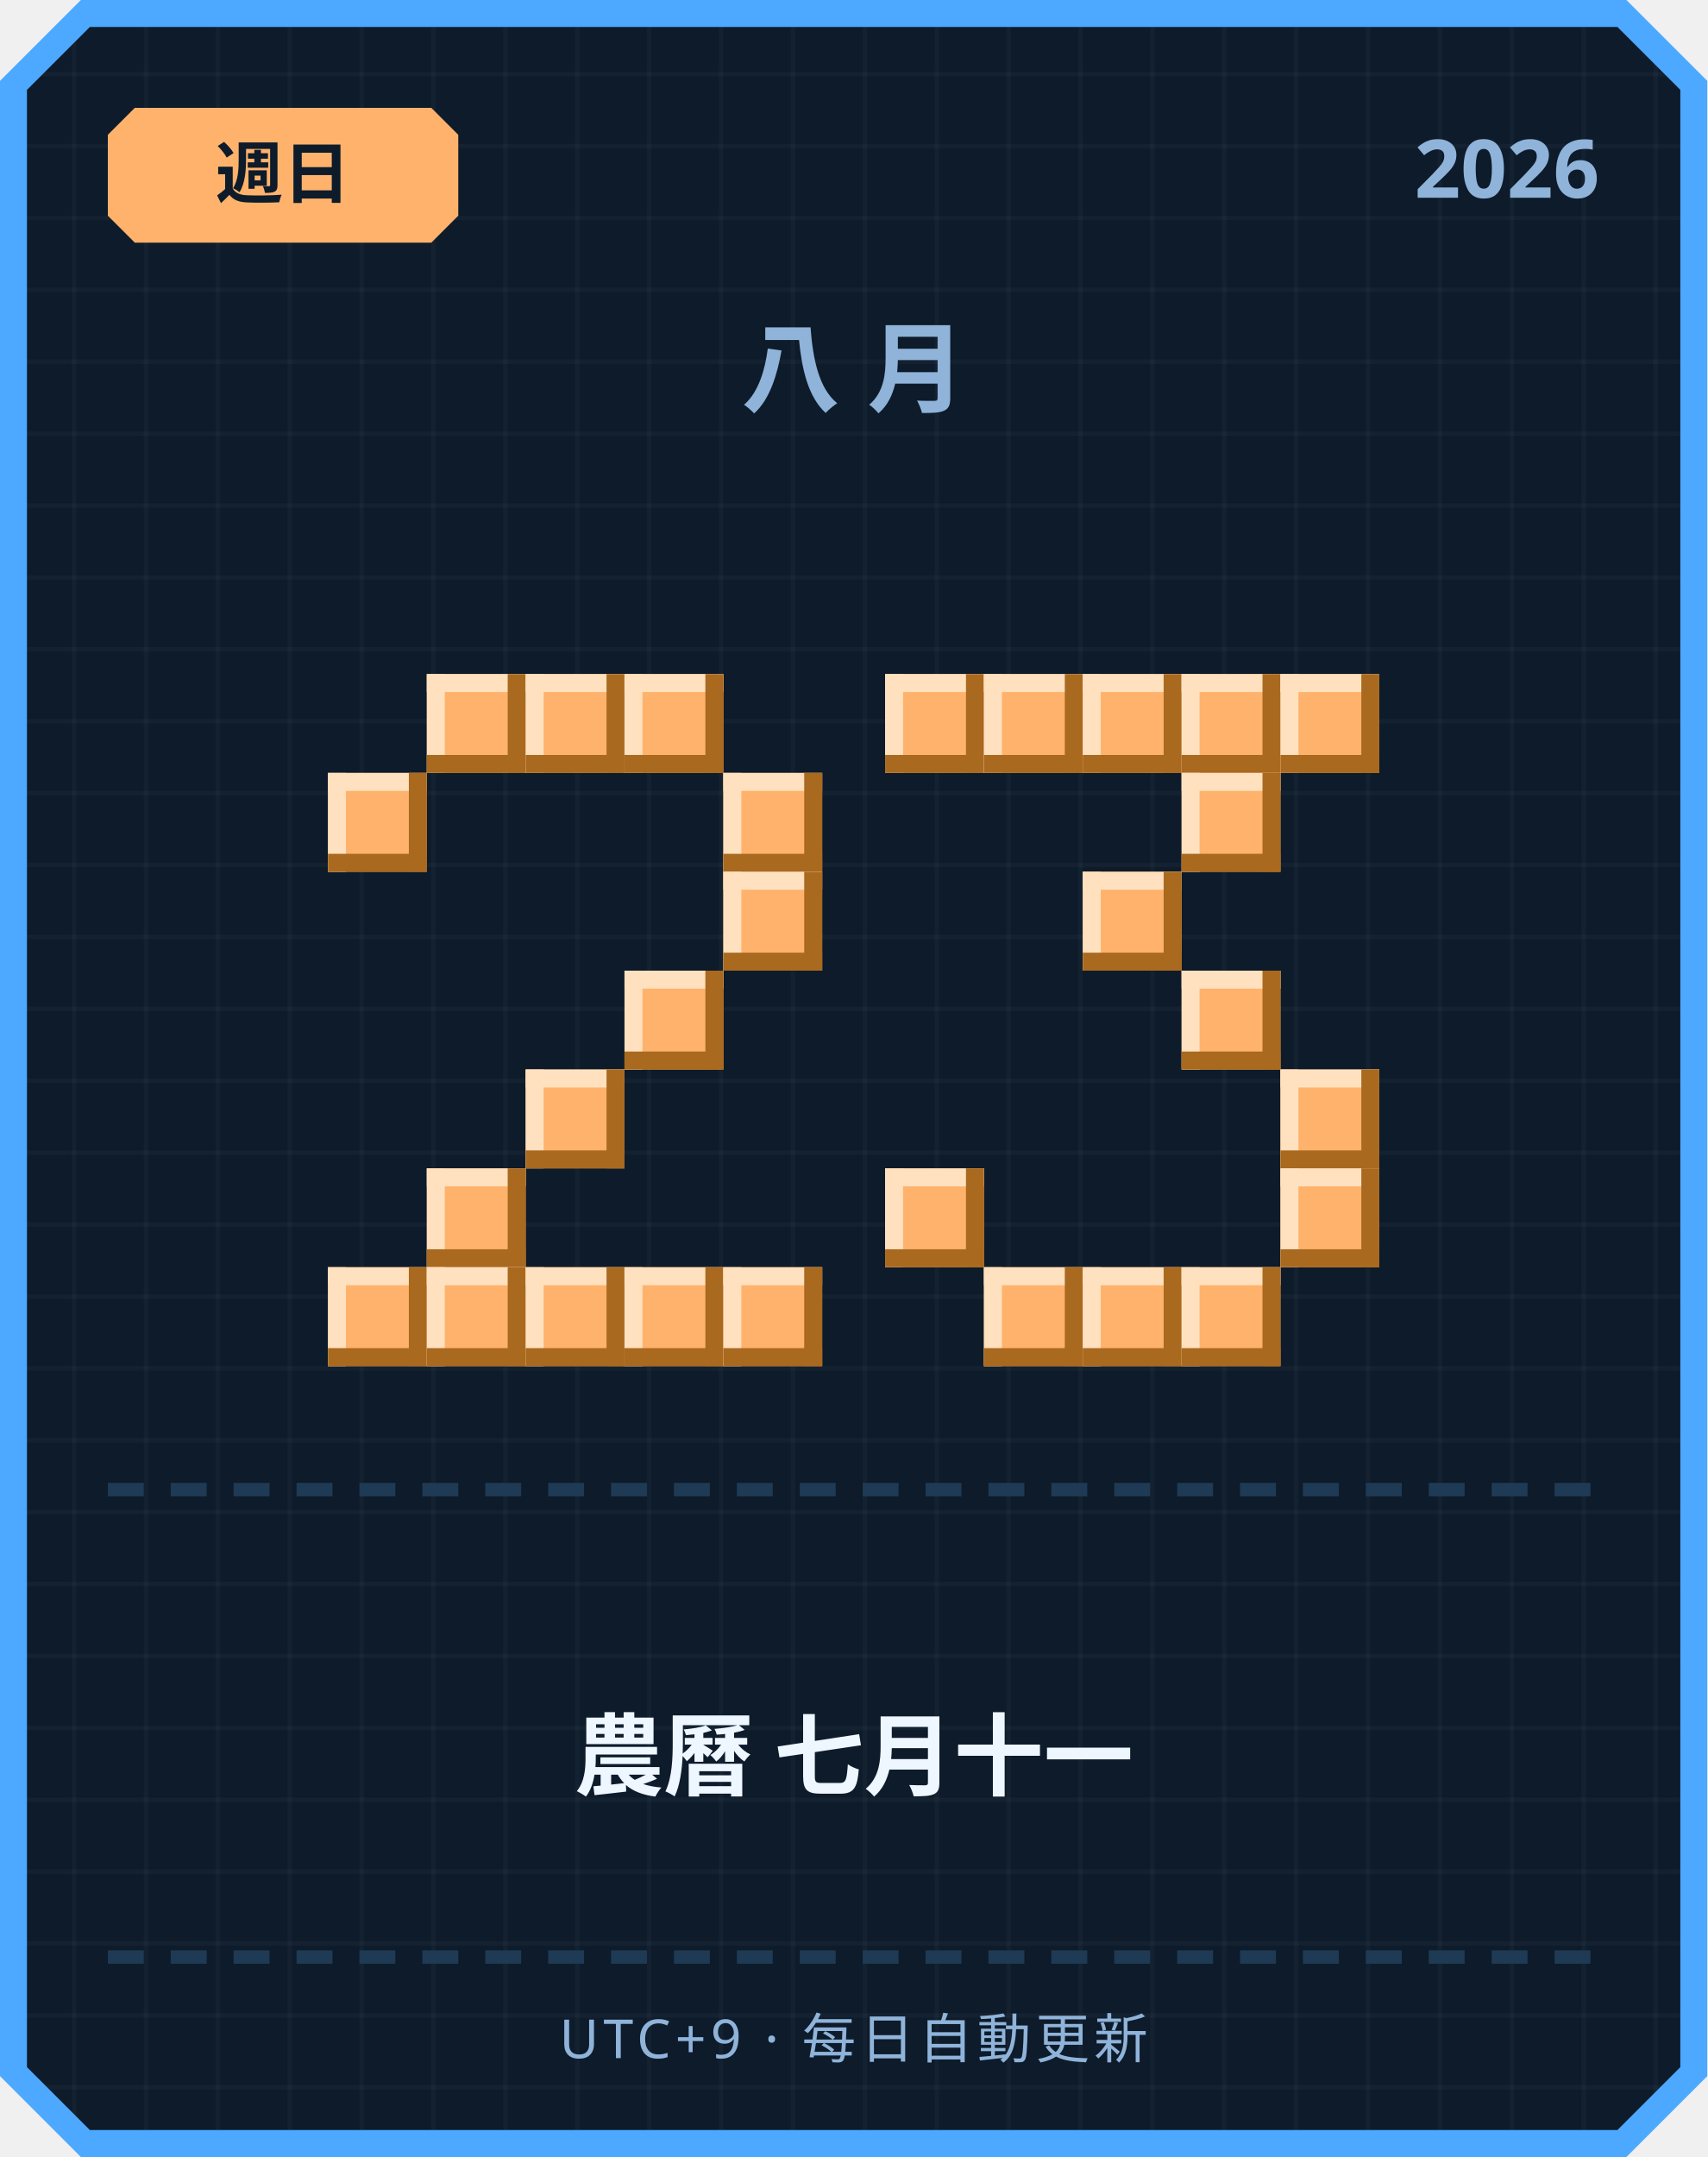
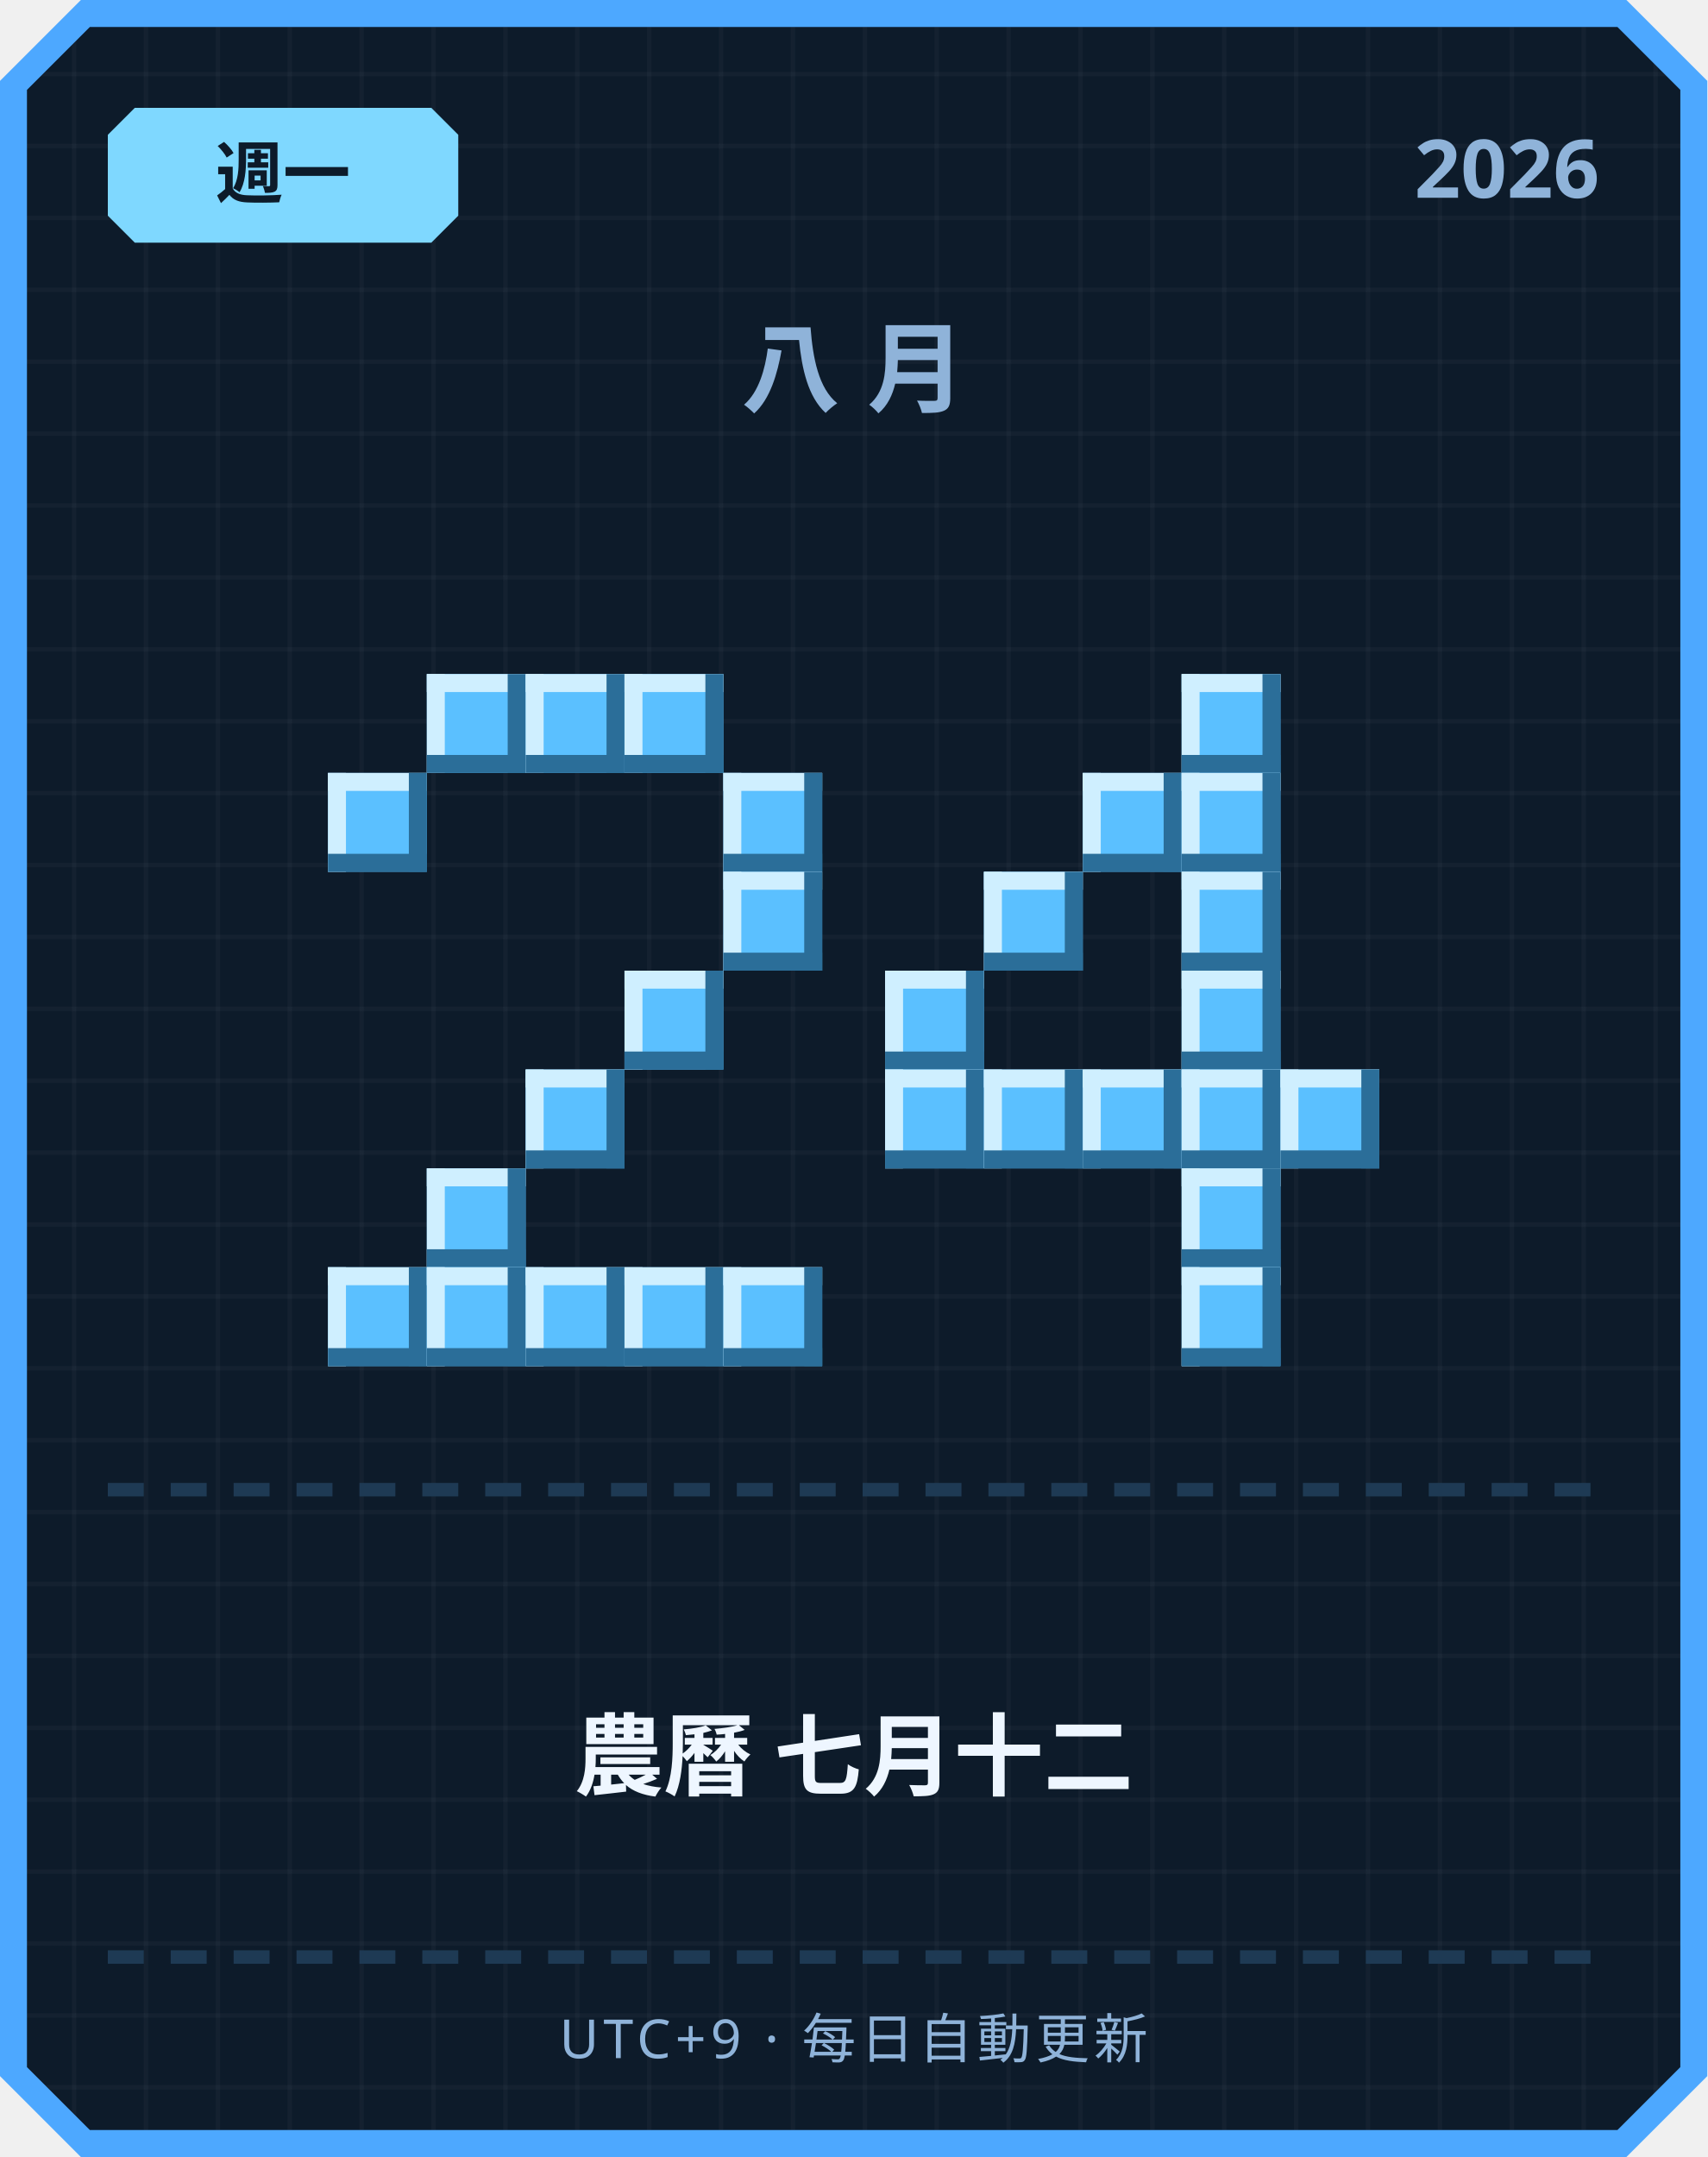
<svg xmlns="http://www.w3.org/2000/svg" width="380" height="480" viewBox="0 0 380 480">
  <defs>
    <pattern id="grid" width="16" height="16" patternUnits="userSpaceOnUse">
      <rect width="16" height="16" fill="#0d1b2a" />
      <rect width="1" height="16" fill="#ffffff" opacity="0.03" />
      <rect width="16" height="1" fill="#ffffff" opacity="0.03" />
    </pattern>
  </defs>
  <path d="M 18,0 L 362,0 L 380,18 L 380,462 L 362,480 L 18,480 L 0,462 L 0,18 Z" fill="#4da8ff" />
  <path d="M 20,6 L 360,6 L 374,20 L 374,460 L 360,474 L 20,474 L 6,460 L 6,20 Z" fill="url(#grid)" />
-   <path d="M 30,24 L 96,24 L 102,30 L 102,48 L 96,54 L 30,54 L 24,48 L 24,30 Z" fill="#ffb26b" />
-   <text x="63" y="44" text-anchor="middle" font-family="'Segoe UI', sans-serif" font-size="15" font-weight="700" fill="#0d1b2a">週日</text>
+   <path d="M 30,24 L 96,24 L 102,30 L 102,48 L 96,54 L 30,54 L 24,48 L 24,30 Z" fill="#7fd8ff" />
+   <text x="63" y="44" text-anchor="middle" font-family="'Segoe UI', sans-serif" font-size="15" font-weight="700" fill="#0d1b2a">週一</text>
  <text x="356" y="44" text-anchor="end" font-family="'Segoe UI', sans-serif" font-size="18" font-weight="700" fill="#8fb3d9">2026</text>
  <text x="190" y="90" text-anchor="middle" font-family="'Segoe UI', sans-serif" font-size="22" font-weight="700" letter-spacing="6" fill="#8fb3d9">八月</text>
-   <rect x="95" y="150" width="22" height="22" fill="#ffb26b" />
-   <rect x="95" y="150" width="22" height="4" fill="#ffe1bf" />
-   <rect x="95" y="150" width="4" height="22" fill="#ffe1bf" />
-   <rect x="95" y="168" width="22" height="4" fill="#a9691f" />
-   <rect x="113" y="150" width="4" height="22" fill="#a9691f" />
-   <rect x="117" y="150" width="22" height="22" fill="#ffb26b" />
-   <rect x="117" y="150" width="22" height="4" fill="#ffe1bf" />
-   <rect x="117" y="150" width="4" height="22" fill="#ffe1bf" />
-   <rect x="117" y="168" width="22" height="4" fill="#a9691f" />
-   <rect x="135" y="150" width="4" height="22" fill="#a9691f" />
-   <rect x="139" y="150" width="22" height="22" fill="#ffb26b" />
-   <rect x="139" y="150" width="22" height="4" fill="#ffe1bf" />
-   <rect x="139" y="150" width="4" height="22" fill="#ffe1bf" />
-   <rect x="139" y="168" width="22" height="4" fill="#a9691f" />
-   <rect x="157" y="150" width="4" height="22" fill="#a9691f" />
-   <rect x="73" y="172" width="22" height="22" fill="#ffb26b" />
-   <rect x="73" y="172" width="22" height="4" fill="#ffe1bf" />
-   <rect x="73" y="172" width="4" height="22" fill="#ffe1bf" />
-   <rect x="73" y="190" width="22" height="4" fill="#a9691f" />
-   <rect x="91" y="172" width="4" height="22" fill="#a9691f" />
-   <rect x="161" y="172" width="22" height="22" fill="#ffb26b" />
-   <rect x="161" y="172" width="22" height="4" fill="#ffe1bf" />
-   <rect x="161" y="172" width="4" height="22" fill="#ffe1bf" />
-   <rect x="161" y="190" width="22" height="4" fill="#a9691f" />
-   <rect x="179" y="172" width="4" height="22" fill="#a9691f" />
-   <rect x="161" y="194" width="22" height="22" fill="#ffb26b" />
-   <rect x="161" y="194" width="22" height="4" fill="#ffe1bf" />
-   <rect x="161" y="194" width="4" height="22" fill="#ffe1bf" />
-   <rect x="161" y="212" width="22" height="4" fill="#a9691f" />
-   <rect x="179" y="194" width="4" height="22" fill="#a9691f" />
-   <rect x="139" y="216" width="22" height="22" fill="#ffb26b" />
-   <rect x="139" y="216" width="22" height="4" fill="#ffe1bf" />
-   <rect x="139" y="216" width="4" height="22" fill="#ffe1bf" />
-   <rect x="139" y="234" width="22" height="4" fill="#a9691f" />
-   <rect x="157" y="216" width="4" height="22" fill="#a9691f" />
-   <rect x="117" y="238" width="22" height="22" fill="#ffb26b" />
-   <rect x="117" y="238" width="22" height="4" fill="#ffe1bf" />
-   <rect x="117" y="238" width="4" height="22" fill="#ffe1bf" />
-   <rect x="117" y="256" width="22" height="4" fill="#a9691f" />
-   <rect x="135" y="238" width="4" height="22" fill="#a9691f" />
-   <rect x="95" y="260" width="22" height="22" fill="#ffb26b" />
-   <rect x="95" y="260" width="22" height="4" fill="#ffe1bf" />
-   <rect x="95" y="260" width="4" height="22" fill="#ffe1bf" />
-   <rect x="95" y="278" width="22" height="4" fill="#a9691f" />
-   <rect x="113" y="260" width="4" height="22" fill="#a9691f" />
-   <rect x="73" y="282" width="22" height="22" fill="#ffb26b" />
-   <rect x="73" y="282" width="22" height="4" fill="#ffe1bf" />
-   <rect x="73" y="282" width="4" height="22" fill="#ffe1bf" />
-   <rect x="73" y="300" width="22" height="4" fill="#a9691f" />
-   <rect x="91" y="282" width="4" height="22" fill="#a9691f" />
-   <rect x="95" y="282" width="22" height="22" fill="#ffb26b" />
-   <rect x="95" y="282" width="22" height="4" fill="#ffe1bf" />
-   <rect x="95" y="282" width="4" height="22" fill="#ffe1bf" />
-   <rect x="95" y="300" width="22" height="4" fill="#a9691f" />
-   <rect x="113" y="282" width="4" height="22" fill="#a9691f" />
-   <rect x="117" y="282" width="22" height="22" fill="#ffb26b" />
-   <rect x="117" y="282" width="22" height="4" fill="#ffe1bf" />
-   <rect x="117" y="282" width="4" height="22" fill="#ffe1bf" />
-   <rect x="117" y="300" width="22" height="4" fill="#a9691f" />
-   <rect x="135" y="282" width="4" height="22" fill="#a9691f" />
-   <rect x="139" y="282" width="22" height="22" fill="#ffb26b" />
-   <rect x="139" y="282" width="22" height="4" fill="#ffe1bf" />
-   <rect x="139" y="282" width="4" height="22" fill="#ffe1bf" />
-   <rect x="139" y="300" width="22" height="4" fill="#a9691f" />
-   <rect x="157" y="282" width="4" height="22" fill="#a9691f" />
-   <rect x="161" y="282" width="22" height="22" fill="#ffb26b" />
-   <rect x="161" y="282" width="22" height="4" fill="#ffe1bf" />
-   <rect x="161" y="282" width="4" height="22" fill="#ffe1bf" />
-   <rect x="161" y="300" width="22" height="4" fill="#a9691f" />
-   <rect x="179" y="282" width="4" height="22" fill="#a9691f" />
-   <rect x="197" y="150" width="22" height="22" fill="#ffb26b" />
-   <rect x="197" y="150" width="22" height="4" fill="#ffe1bf" />
-   <rect x="197" y="150" width="4" height="22" fill="#ffe1bf" />
-   <rect x="197" y="168" width="22" height="4" fill="#a9691f" />
-   <rect x="215" y="150" width="4" height="22" fill="#a9691f" />
-   <rect x="219" y="150" width="22" height="22" fill="#ffb26b" />
-   <rect x="219" y="150" width="22" height="4" fill="#ffe1bf" />
-   <rect x="219" y="150" width="4" height="22" fill="#ffe1bf" />
-   <rect x="219" y="168" width="22" height="4" fill="#a9691f" />
-   <rect x="237" y="150" width="4" height="22" fill="#a9691f" />
-   <rect x="241" y="150" width="22" height="22" fill="#ffb26b" />
-   <rect x="241" y="150" width="22" height="4" fill="#ffe1bf" />
-   <rect x="241" y="150" width="4" height="22" fill="#ffe1bf" />
-   <rect x="241" y="168" width="22" height="4" fill="#a9691f" />
-   <rect x="259" y="150" width="4" height="22" fill="#a9691f" />
-   <rect x="263" y="150" width="22" height="22" fill="#ffb26b" />
-   <rect x="263" y="150" width="22" height="4" fill="#ffe1bf" />
-   <rect x="263" y="150" width="4" height="22" fill="#ffe1bf" />
-   <rect x="263" y="168" width="22" height="4" fill="#a9691f" />
-   <rect x="281" y="150" width="4" height="22" fill="#a9691f" />
-   <rect x="285" y="150" width="22" height="22" fill="#ffb26b" />
-   <rect x="285" y="150" width="22" height="4" fill="#ffe1bf" />
-   <rect x="285" y="150" width="4" height="22" fill="#ffe1bf" />
-   <rect x="285" y="168" width="22" height="4" fill="#a9691f" />
-   <rect x="303" y="150" width="4" height="22" fill="#a9691f" />
-   <rect x="263" y="172" width="22" height="22" fill="#ffb26b" />
-   <rect x="263" y="172" width="22" height="4" fill="#ffe1bf" />
-   <rect x="263" y="172" width="4" height="22" fill="#ffe1bf" />
-   <rect x="263" y="190" width="22" height="4" fill="#a9691f" />
-   <rect x="281" y="172" width="4" height="22" fill="#a9691f" />
-   <rect x="241" y="194" width="22" height="22" fill="#ffb26b" />
-   <rect x="241" y="194" width="22" height="4" fill="#ffe1bf" />
-   <rect x="241" y="194" width="4" height="22" fill="#ffe1bf" />
-   <rect x="241" y="212" width="22" height="4" fill="#a9691f" />
-   <rect x="259" y="194" width="4" height="22" fill="#a9691f" />
-   <rect x="263" y="216" width="22" height="22" fill="#ffb26b" />
-   <rect x="263" y="216" width="22" height="4" fill="#ffe1bf" />
-   <rect x="263" y="216" width="4" height="22" fill="#ffe1bf" />
-   <rect x="263" y="234" width="22" height="4" fill="#a9691f" />
-   <rect x="281" y="216" width="4" height="22" fill="#a9691f" />
-   <rect x="285" y="238" width="22" height="22" fill="#ffb26b" />
-   <rect x="285" y="238" width="22" height="4" fill="#ffe1bf" />
-   <rect x="285" y="238" width="4" height="22" fill="#ffe1bf" />
-   <rect x="285" y="256" width="22" height="4" fill="#a9691f" />
-   <rect x="303" y="238" width="4" height="22" fill="#a9691f" />
-   <rect x="197" y="260" width="22" height="22" fill="#ffb26b" />
-   <rect x="197" y="260" width="22" height="4" fill="#ffe1bf" />
-   <rect x="197" y="260" width="4" height="22" fill="#ffe1bf" />
-   <rect x="197" y="278" width="22" height="4" fill="#a9691f" />
-   <rect x="215" y="260" width="4" height="22" fill="#a9691f" />
-   <rect x="285" y="260" width="22" height="22" fill="#ffb26b" />
-   <rect x="285" y="260" width="22" height="4" fill="#ffe1bf" />
-   <rect x="285" y="260" width="4" height="22" fill="#ffe1bf" />
-   <rect x="285" y="278" width="22" height="4" fill="#a9691f" />
-   <rect x="303" y="260" width="4" height="22" fill="#a9691f" />
-   <rect x="219" y="282" width="22" height="22" fill="#ffb26b" />
-   <rect x="219" y="282" width="22" height="4" fill="#ffe1bf" />
-   <rect x="219" y="282" width="4" height="22" fill="#ffe1bf" />
-   <rect x="219" y="300" width="22" height="4" fill="#a9691f" />
-   <rect x="237" y="282" width="4" height="22" fill="#a9691f" />
-   <rect x="241" y="282" width="22" height="22" fill="#ffb26b" />
-   <rect x="241" y="282" width="22" height="4" fill="#ffe1bf" />
-   <rect x="241" y="282" width="4" height="22" fill="#ffe1bf" />
-   <rect x="241" y="300" width="22" height="4" fill="#a9691f" />
-   <rect x="259" y="282" width="4" height="22" fill="#a9691f" />
-   <rect x="263" y="282" width="22" height="22" fill="#ffb26b" />
-   <rect x="263" y="282" width="22" height="4" fill="#ffe1bf" />
-   <rect x="263" y="282" width="4" height="22" fill="#ffe1bf" />
-   <rect x="263" y="300" width="22" height="4" fill="#a9691f" />
-   <rect x="281" y="282" width="4" height="22" fill="#a9691f" />
+   <rect x="95" y="150" width="22" height="22" fill="#5bc0ff" />
+   <rect x="95" y="150" width="22" height="4" fill="#cfefff" />
+   <rect x="95" y="150" width="4" height="22" fill="#cfefff" />
+   <rect x="95" y="168" width="22" height="4" fill="#2b6e99" />
+   <rect x="113" y="150" width="4" height="22" fill="#2b6e99" />
+   <rect x="117" y="150" width="22" height="22" fill="#5bc0ff" />
+   <rect x="117" y="150" width="22" height="4" fill="#cfefff" />
+   <rect x="117" y="150" width="4" height="22" fill="#cfefff" />
+   <rect x="117" y="168" width="22" height="4" fill="#2b6e99" />
+   <rect x="135" y="150" width="4" height="22" fill="#2b6e99" />
+   <rect x="139" y="150" width="22" height="22" fill="#5bc0ff" />
+   <rect x="139" y="150" width="22" height="4" fill="#cfefff" />
+   <rect x="139" y="150" width="4" height="22" fill="#cfefff" />
+   <rect x="139" y="168" width="22" height="4" fill="#2b6e99" />
+   <rect x="157" y="150" width="4" height="22" fill="#2b6e99" />
+   <rect x="73" y="172" width="22" height="22" fill="#5bc0ff" />
+   <rect x="73" y="172" width="22" height="4" fill="#cfefff" />
+   <rect x="73" y="172" width="4" height="22" fill="#cfefff" />
+   <rect x="73" y="190" width="22" height="4" fill="#2b6e99" />
+   <rect x="91" y="172" width="4" height="22" fill="#2b6e99" />
+   <rect x="161" y="172" width="22" height="22" fill="#5bc0ff" />
+   <rect x="161" y="172" width="22" height="4" fill="#cfefff" />
+   <rect x="161" y="172" width="4" height="22" fill="#cfefff" />
+   <rect x="161" y="190" width="22" height="4" fill="#2b6e99" />
+   <rect x="179" y="172" width="4" height="22" fill="#2b6e99" />
+   <rect x="161" y="194" width="22" height="22" fill="#5bc0ff" />
+   <rect x="161" y="194" width="22" height="4" fill="#cfefff" />
+   <rect x="161" y="194" width="4" height="22" fill="#cfefff" />
+   <rect x="161" y="212" width="22" height="4" fill="#2b6e99" />
+   <rect x="179" y="194" width="4" height="22" fill="#2b6e99" />
+   <rect x="139" y="216" width="22" height="22" fill="#5bc0ff" />
+   <rect x="139" y="216" width="22" height="4" fill="#cfefff" />
+   <rect x="139" y="216" width="4" height="22" fill="#cfefff" />
+   <rect x="139" y="234" width="22" height="4" fill="#2b6e99" />
+   <rect x="157" y="216" width="4" height="22" fill="#2b6e99" />
+   <rect x="117" y="238" width="22" height="22" fill="#5bc0ff" />
+   <rect x="117" y="238" width="22" height="4" fill="#cfefff" />
+   <rect x="117" y="238" width="4" height="22" fill="#cfefff" />
+   <rect x="117" y="256" width="22" height="4" fill="#2b6e99" />
+   <rect x="135" y="238" width="4" height="22" fill="#2b6e99" />
+   <rect x="95" y="260" width="22" height="22" fill="#5bc0ff" />
+   <rect x="95" y="260" width="22" height="4" fill="#cfefff" />
+   <rect x="95" y="260" width="4" height="22" fill="#cfefff" />
+   <rect x="95" y="278" width="22" height="4" fill="#2b6e99" />
+   <rect x="113" y="260" width="4" height="22" fill="#2b6e99" />
+   <rect x="73" y="282" width="22" height="22" fill="#5bc0ff" />
+   <rect x="73" y="282" width="22" height="4" fill="#cfefff" />
+   <rect x="73" y="282" width="4" height="22" fill="#cfefff" />
+   <rect x="73" y="300" width="22" height="4" fill="#2b6e99" />
+   <rect x="91" y="282" width="4" height="22" fill="#2b6e99" />
+   <rect x="95" y="282" width="22" height="22" fill="#5bc0ff" />
+   <rect x="95" y="282" width="22" height="4" fill="#cfefff" />
+   <rect x="95" y="282" width="4" height="22" fill="#cfefff" />
+   <rect x="95" y="300" width="22" height="4" fill="#2b6e99" />
+   <rect x="113" y="282" width="4" height="22" fill="#2b6e99" />
+   <rect x="117" y="282" width="22" height="22" fill="#5bc0ff" />
+   <rect x="117" y="282" width="22" height="4" fill="#cfefff" />
+   <rect x="117" y="282" width="4" height="22" fill="#cfefff" />
+   <rect x="117" y="300" width="22" height="4" fill="#2b6e99" />
+   <rect x="135" y="282" width="4" height="22" fill="#2b6e99" />
+   <rect x="139" y="282" width="22" height="22" fill="#5bc0ff" />
+   <rect x="139" y="282" width="22" height="4" fill="#cfefff" />
+   <rect x="139" y="282" width="4" height="22" fill="#cfefff" />
+   <rect x="139" y="300" width="22" height="4" fill="#2b6e99" />
+   <rect x="157" y="282" width="4" height="22" fill="#2b6e99" />
+   <rect x="161" y="282" width="22" height="22" fill="#5bc0ff" />
+   <rect x="161" y="282" width="22" height="4" fill="#cfefff" />
+   <rect x="161" y="282" width="4" height="22" fill="#cfefff" />
+   <rect x="161" y="300" width="22" height="4" fill="#2b6e99" />
+   <rect x="179" y="282" width="4" height="22" fill="#2b6e99" />
+   <rect x="263" y="150" width="22" height="22" fill="#5bc0ff" />
+   <rect x="263" y="150" width="22" height="4" fill="#cfefff" />
+   <rect x="263" y="150" width="4" height="22" fill="#cfefff" />
+   <rect x="263" y="168" width="22" height="4" fill="#2b6e99" />
+   <rect x="281" y="150" width="4" height="22" fill="#2b6e99" />
+   <rect x="241" y="172" width="22" height="22" fill="#5bc0ff" />
+   <rect x="241" y="172" width="22" height="4" fill="#cfefff" />
+   <rect x="241" y="172" width="4" height="22" fill="#cfefff" />
+   <rect x="241" y="190" width="22" height="4" fill="#2b6e99" />
+   <rect x="259" y="172" width="4" height="22" fill="#2b6e99" />
+   <rect x="263" y="172" width="22" height="22" fill="#5bc0ff" />
+   <rect x="263" y="172" width="22" height="4" fill="#cfefff" />
+   <rect x="263" y="172" width="4" height="22" fill="#cfefff" />
+   <rect x="263" y="190" width="22" height="4" fill="#2b6e99" />
+   <rect x="281" y="172" width="4" height="22" fill="#2b6e99" />
+   <rect x="219" y="194" width="22" height="22" fill="#5bc0ff" />
+   <rect x="219" y="194" width="22" height="4" fill="#cfefff" />
+   <rect x="219" y="194" width="4" height="22" fill="#cfefff" />
+   <rect x="219" y="212" width="22" height="4" fill="#2b6e99" />
+   <rect x="237" y="194" width="4" height="22" fill="#2b6e99" />
+   <rect x="263" y="194" width="22" height="22" fill="#5bc0ff" />
+   <rect x="263" y="194" width="22" height="4" fill="#cfefff" />
+   <rect x="263" y="194" width="4" height="22" fill="#cfefff" />
+   <rect x="263" y="212" width="22" height="4" fill="#2b6e99" />
+   <rect x="281" y="194" width="4" height="22" fill="#2b6e99" />
+   <rect x="197" y="216" width="22" height="22" fill="#5bc0ff" />
+   <rect x="197" y="216" width="22" height="4" fill="#cfefff" />
+   <rect x="197" y="216" width="4" height="22" fill="#cfefff" />
+   <rect x="197" y="234" width="22" height="4" fill="#2b6e99" />
+   <rect x="215" y="216" width="4" height="22" fill="#2b6e99" />
+   <rect x="263" y="216" width="22" height="22" fill="#5bc0ff" />
+   <rect x="263" y="216" width="22" height="4" fill="#cfefff" />
+   <rect x="263" y="216" width="4" height="22" fill="#cfefff" />
+   <rect x="263" y="234" width="22" height="4" fill="#2b6e99" />
+   <rect x="281" y="216" width="4" height="22" fill="#2b6e99" />
+   <rect x="197" y="238" width="22" height="22" fill="#5bc0ff" />
+   <rect x="197" y="238" width="22" height="4" fill="#cfefff" />
+   <rect x="197" y="238" width="4" height="22" fill="#cfefff" />
+   <rect x="197" y="256" width="22" height="4" fill="#2b6e99" />
+   <rect x="215" y="238" width="4" height="22" fill="#2b6e99" />
+   <rect x="219" y="238" width="22" height="22" fill="#5bc0ff" />
+   <rect x="219" y="238" width="22" height="4" fill="#cfefff" />
+   <rect x="219" y="238" width="4" height="22" fill="#cfefff" />
+   <rect x="219" y="256" width="22" height="4" fill="#2b6e99" />
+   <rect x="237" y="238" width="4" height="22" fill="#2b6e99" />
+   <rect x="241" y="238" width="22" height="22" fill="#5bc0ff" />
+   <rect x="241" y="238" width="22" height="4" fill="#cfefff" />
+   <rect x="241" y="238" width="4" height="22" fill="#cfefff" />
+   <rect x="241" y="256" width="22" height="4" fill="#2b6e99" />
+   <rect x="259" y="238" width="4" height="22" fill="#2b6e99" />
+   <rect x="263" y="238" width="22" height="22" fill="#5bc0ff" />
+   <rect x="263" y="238" width="22" height="4" fill="#cfefff" />
+   <rect x="263" y="238" width="4" height="22" fill="#cfefff" />
+   <rect x="263" y="256" width="22" height="4" fill="#2b6e99" />
+   <rect x="281" y="238" width="4" height="22" fill="#2b6e99" />
+   <rect x="285" y="238" width="22" height="22" fill="#5bc0ff" />
+   <rect x="285" y="238" width="22" height="4" fill="#cfefff" />
+   <rect x="285" y="238" width="4" height="22" fill="#cfefff" />
+   <rect x="285" y="256" width="22" height="4" fill="#2b6e99" />
+   <rect x="303" y="238" width="4" height="22" fill="#2b6e99" />
+   <rect x="263" y="260" width="22" height="22" fill="#5bc0ff" />
+   <rect x="263" y="260" width="22" height="4" fill="#cfefff" />
+   <rect x="263" y="260" width="4" height="22" fill="#cfefff" />
+   <rect x="263" y="278" width="22" height="4" fill="#2b6e99" />
+   <rect x="281" y="260" width="4" height="22" fill="#2b6e99" />
+   <rect x="263" y="282" width="22" height="22" fill="#5bc0ff" />
+   <rect x="263" y="282" width="22" height="4" fill="#cfefff" />
+   <rect x="263" y="282" width="4" height="22" fill="#cfefff" />
+   <rect x="263" y="300" width="22" height="4" fill="#2b6e99" />
+   <rect x="281" y="282" width="4" height="22" fill="#2b6e99" />
  <rect x="24" y="330" width="8" height="3" fill="#1e3a54" />
  <rect x="38" y="330" width="8" height="3" fill="#1e3a54" />
  <rect x="52" y="330" width="8" height="3" fill="#1e3a54" />
  <rect x="66" y="330" width="8" height="3" fill="#1e3a54" />
  <rect x="80" y="330" width="8" height="3" fill="#1e3a54" />
  <rect x="94" y="330" width="8" height="3" fill="#1e3a54" />
  <rect x="108" y="330" width="8" height="3" fill="#1e3a54" />
  <rect x="122" y="330" width="8" height="3" fill="#1e3a54" />
  <rect x="136" y="330" width="8" height="3" fill="#1e3a54" />
  <rect x="150" y="330" width="8" height="3" fill="#1e3a54" />
  <rect x="164" y="330" width="8" height="3" fill="#1e3a54" />
  <rect x="178" y="330" width="8" height="3" fill="#1e3a54" />
  <rect x="192" y="330" width="8" height="3" fill="#1e3a54" />
  <rect x="206" y="330" width="8" height="3" fill="#1e3a54" />
  <rect x="220" y="330" width="8" height="3" fill="#1e3a54" />
  <rect x="234" y="330" width="8" height="3" fill="#1e3a54" />
  <rect x="248" y="330" width="8" height="3" fill="#1e3a54" />
  <rect x="262" y="330" width="8" height="3" fill="#1e3a54" />
  <rect x="276" y="330" width="8" height="3" fill="#1e3a54" />
  <rect x="290" y="330" width="8" height="3" fill="#1e3a54" />
  <rect x="304" y="330" width="8" height="3" fill="#1e3a54" />
  <rect x="318" y="330" width="8" height="3" fill="#1e3a54" />
  <rect x="332" y="330" width="8" height="3" fill="#1e3a54" />
  <rect x="346" y="330" width="8" height="3" fill="#1e3a54" />
-   <text x="190" y="398" text-anchor="middle" font-family="'Segoe UI', 'Microsoft JhengHei', sans-serif" font-size="20" font-weight="700" fill="#eef6ff">農曆 七月十一</text>
+   <text x="190" y="398" text-anchor="middle" font-family="'Segoe UI', 'Microsoft JhengHei', sans-serif" font-size="20" font-weight="700" fill="#eef6ff">農曆 七月十二</text>
  <rect x="24" y="434" width="8" height="3" fill="#1e3a54" />
  <rect x="38" y="434" width="8" height="3" fill="#1e3a54" />
  <rect x="52" y="434" width="8" height="3" fill="#1e3a54" />
  <rect x="66" y="434" width="8" height="3" fill="#1e3a54" />
  <rect x="80" y="434" width="8" height="3" fill="#1e3a54" />
  <rect x="94" y="434" width="8" height="3" fill="#1e3a54" />
  <rect x="108" y="434" width="8" height="3" fill="#1e3a54" />
  <rect x="122" y="434" width="8" height="3" fill="#1e3a54" />
  <rect x="136" y="434" width="8" height="3" fill="#1e3a54" />
  <rect x="150" y="434" width="8" height="3" fill="#1e3a54" />
  <rect x="164" y="434" width="8" height="3" fill="#1e3a54" />
  <rect x="178" y="434" width="8" height="3" fill="#1e3a54" />
  <rect x="192" y="434" width="8" height="3" fill="#1e3a54" />
  <rect x="206" y="434" width="8" height="3" fill="#1e3a54" />
  <rect x="220" y="434" width="8" height="3" fill="#1e3a54" />
  <rect x="234" y="434" width="8" height="3" fill="#1e3a54" />
  <rect x="248" y="434" width="8" height="3" fill="#1e3a54" />
  <rect x="262" y="434" width="8" height="3" fill="#1e3a54" />
  <rect x="276" y="434" width="8" height="3" fill="#1e3a54" />
  <rect x="290" y="434" width="8" height="3" fill="#1e3a54" />
  <rect x="304" y="434" width="8" height="3" fill="#1e3a54" />
  <rect x="318" y="434" width="8" height="3" fill="#1e3a54" />
  <rect x="332" y="434" width="8" height="3" fill="#1e3a54" />
  <rect x="346" y="434" width="8" height="3" fill="#1e3a54" />
  <text x="190" y="458" text-anchor="middle" font-family="'Segoe UI', sans-serif" font-size="12" letter-spacing="1" fill="#8fb3d9">UTC+9 · 每日自動更新</text>
</svg>
